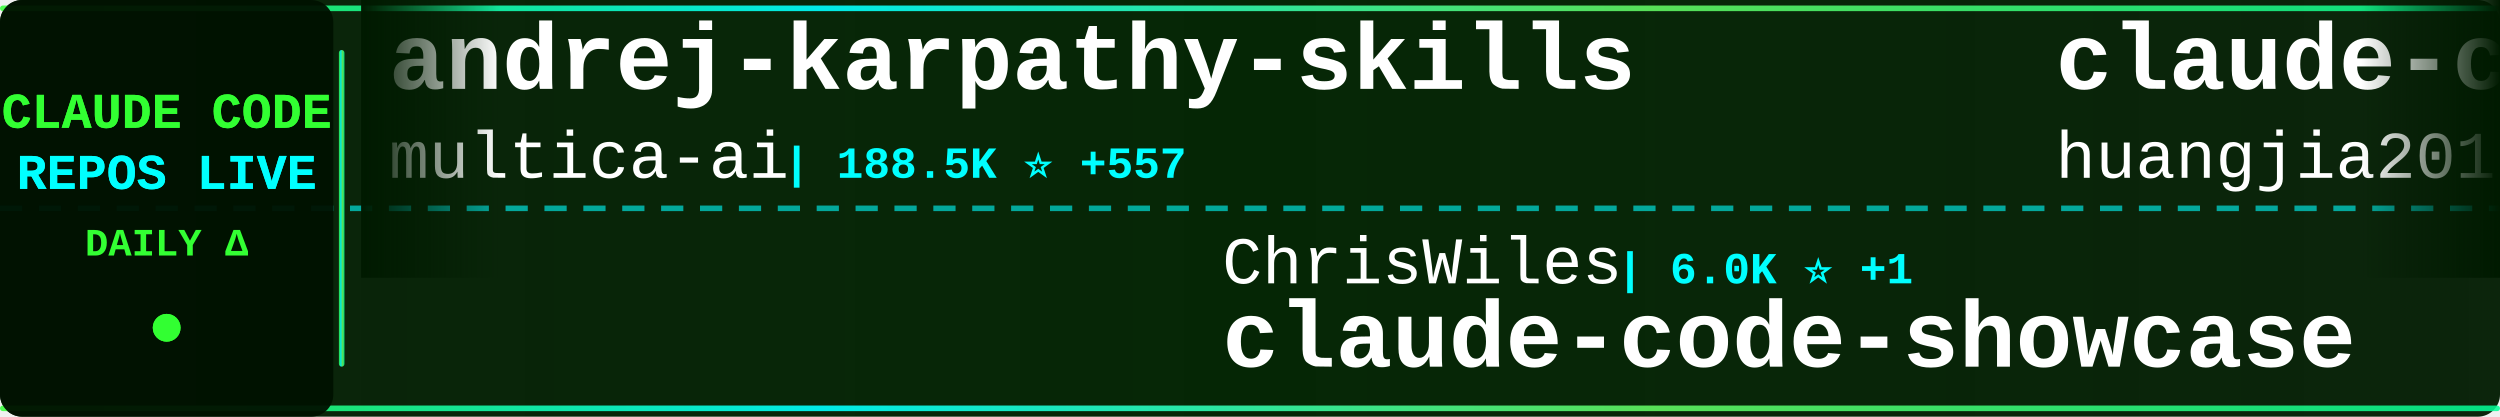
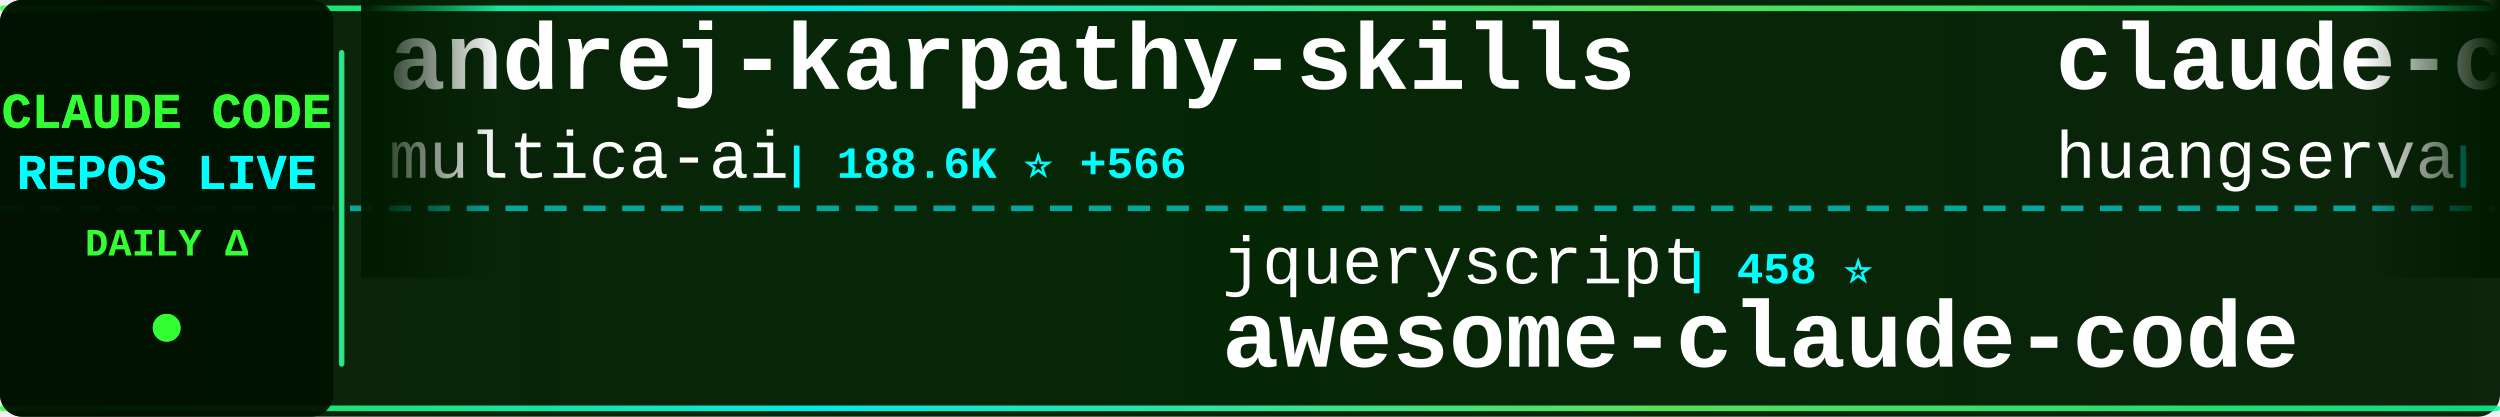
<svg xmlns="http://www.w3.org/2000/svg" width="900" height="150">
  <defs>
    <linearGradient id="tickerBg" x1="0%" y1="0%" x2="100%" y2="0%">
      <stop offset="0%" style="stop-color:#001a00;stop-opacity:0.95" />
      <stop offset="50%" style="stop-color:#002200;stop-opacity:0.98" />
      <stop offset="100%" style="stop-color:#001a00;stop-opacity:0.95" />
    </linearGradient>
    <linearGradient id="borderGrad" x1="0%" y1="0%" x2="100%" y2="0%">
      <stop offset="0%" style="stop-color:#33ff33;stop-opacity:0.85">
        <animate attributeName="stop-opacity" values="0.85;1;0.85" dur="2s" repeatCount="indefinite" />
      </stop>
      <stop offset="33%" style="stop-color:#00ffff;stop-opacity:0.9">
        <animate attributeName="stop-opacity" values="0.9;1;0.9" dur="2.2s" repeatCount="indefinite" />
      </stop>
      <stop offset="66%" style="stop-color:#66ff66;stop-opacity:0.85">
        <animate attributeName="stop-opacity" values="0.85;1;0.85" dur="1.8s" repeatCount="indefinite" />
      </stop>
      <stop offset="100%" style="stop-color:#00ff99;stop-opacity:0.85">
        <animate attributeName="stop-opacity" values="0.85;1;0.85" dur="2s" repeatCount="indefinite" />
      </stop>
    </linearGradient>
    <filter id="textGlow">
      <feGaussianBlur stdDeviation="0.1" result="coloredBlur" />
      <feMerge>
        <feMergeNode in="coloredBlur" />
        <feMergeNode in="SourceGraphic" />
      </feMerge>
    </filter>
    <filter id="metricGlow">
      <feGaussianBlur stdDeviation="0.2" result="coloredBlur" />
      <feMerge>
        <feMergeNode in="coloredBlur" />
        <feMergeNode in="SourceGraphic" />
      </feMerge>
    </filter>
    <linearGradient id="leftFade" x1="0%" y1="0%" x2="100%" y2="0%">
      <stop offset="0%" style="stop-color:#001a00;stop-opacity:1" />
      <stop offset="100%" style="stop-color:#001a00;stop-opacity:0" />
    </linearGradient>
    <linearGradient id="rightFade" x1="0%" y1="0%" x2="100%" y2="0%">
      <stop offset="0%" style="stop-color:#001a00;stop-opacity:0" />
      <stop offset="100%" style="stop-color:#001a00;stop-opacity:1" />
    </linearGradient>
  </defs>
  <rect width="900" height="150" fill="url(#tickerBg)" rx="8" />
  <rect x="0" y="2" width="900" height="2" fill="url(#borderGrad)" rx="1" />
  <rect x="0" y="146" width="900" height="2" fill="url(#borderGrad)" rx="1" />
  <line x1="0" y1="75" x2="900" y2="75" stroke="#00ffff" stroke-width="2" stroke-dasharray="8 6" opacity="0.6" />
  <rect x="0" y="0" width="120" height="150" fill="#001100" opacity="0.95" rx="8" />
  <text x="60" y="46" font-family="'Courier New', monospace" font-size="18" font-weight="bold" fill="#33ff33" text-anchor="middle" filter="url(#textGlow)">
    CLAUDE CODE
  </text>
  <text x="60" y="68" font-family="'Courier New', monospace" font-size="18" font-weight="bold" fill="#00ffff" text-anchor="middle" filter="url(#textGlow)">
    REPOS LIVE
  </text>
  <text x="60" y="92" font-family="'Courier New', monospace" font-size="14" font-weight="bold" fill="#33ff33" text-anchor="middle">
    DAILY Δ
  </text>
  <circle cx="60" cy="118" r="5" fill="#33ff33" filter="url(#metricGlow)">
    <animate attributeName="r" values="4;6;4" dur="1.5s" repeatCount="indefinite" />
    <animate attributeName="opacity" values="0.6;1;0.6" dur="1.5s" repeatCount="indefinite" />
  </circle>
  <rect x="122" y="18" width="2" height="114" fill="url(#borderGrad)" rx="1" />
  <clipPath id="tickerClip">
    <rect x="130" y="0" width="770" height="150" />
  </clipPath>
  <g clip-path="url(#tickerClip)">
    <g id="tickerItems">
      <animateTransform attributeName="transform" attributeType="XML" type="translate" from="0 0" to="-3000 0" dur="54s" repeatCount="indefinite" />
      <g transform="translate(0, 0)">
        <text x="140" y="32" font-family="'Courier New', monospace" font-size="34" font-weight="bold" fill="#ffffff">andrej-karpathy-skills</text>
        <text x="140" y="64" font-family="'Courier New', monospace" font-size="24" font-weight="normal" fill="#ffffff" opacity="1.0">multica-ai</text>
-         <text x="282" y="64" font-family="'Courier New', monospace" font-size="16" font-weight="bold" fill="#00ffff"> | 188.5K ⭐ +557</text>
+         <text x="282" y="64" font-family="'Courier New', monospace" font-size="16" font-weight="bold" fill="#00ffff"> | 188.6K ⭐ +566</text>
      </g>
      <g transform="translate(300, 0)">
-         <text x="140" y="102" font-family="'Courier New', monospace" font-size="24" font-weight="normal" fill="#ffffff" opacity="1.0">ChrisWiles</text>
-         <text x="282" y="102" font-family="'Courier New', monospace" font-size="16" font-weight="bold" fill="#00ffff"> | 6.0K ⭐ +1</text>
-         <text x="140" y="132" font-family="'Courier New', monospace" font-size="34" font-weight="bold" fill="#ffffff">claude-code-showcase</text>
+         <text x="140" y="102" font-family="'Courier New', monospace" font-size="24" font-weight="normal" fill="#ffffff" opacity="1.0">jqueryscript</text>
+         <text x="306" y="102" font-family="'Courier New', monospace" font-size="16" font-weight="bold" fill="#00ffff"> | 458 ⭐</text>
+         <text x="140" y="132" font-family="'Courier New', monospace" font-size="34" font-weight="bold" fill="#ffffff">awesome-claude-code</text>
      </g>
      <g transform="translate(600, 0)">
-         <text x="140" y="32" font-family="'Courier New', monospace" font-size="34" font-weight="bold" fill="#ffffff">claude-code-engineering</text>
-         <text x="140" y="64" font-family="'Courier New', monospace" font-size="24" font-weight="normal" fill="#ffffff" opacity="1.0">huangjia2019</text>
-         <text x="306" y="64" font-family="'Courier New', monospace" font-size="16" font-weight="bold" fill="#00ffff"> | 943 ⭐ +8</text>
+         <text x="140" y="32" font-family="'Courier New', monospace" font-size="34" font-weight="bold" fill="#ffffff">claude-code-cli</text>
+         <text x="140" y="64" font-family="'Courier New', monospace" font-size="24" font-weight="normal" fill="#ffffff" opacity="1.0">huangserva</text>
+         <text x="282" y="64" font-family="'Courier New', monospace" font-size="16" font-weight="bold" fill="#00ffff"> | 619 ⭐</text>
      </g>
      <g transform="translate(900, 0)">
-         <text x="140" y="102" font-family="'Courier New', monospace" font-size="24" font-weight="normal" fill="#ffffff" opacity="1.0">SeemSeam</text>
-         <text x="258" y="102" font-family="'Courier New', monospace" font-size="16" font-weight="bold" fill="#00ffff"> | 3.2K ⭐ +14</text>
-         <text x="140" y="132" font-family="'Courier New', monospace" font-size="34" font-weight="bold" fill="#ffffff">claude_codex_bridge</text>
+         <text x="140" y="102" font-family="'Courier New', monospace" font-size="24" font-weight="normal" fill="#ffffff" opacity="1.0">liuup</text>
+         <text x="222" y="102" font-family="'Courier New', monospace" font-size="16" font-weight="bold" fill="#00ffff"> | 3.5K ⭐ +21</text>
+         <text x="140" y="132" font-family="'Courier New', monospace" font-size="34" font-weight="bold" fill="#ffffff">claude-code-analysis</text>
      </g>
      <g transform="translate(1200, 0)">
-         <text x="140" y="32" font-family="'Courier New', monospace" font-size="34" font-weight="bold" fill="#ffffff">Claude-Code</text>
-         <text x="140" y="64" font-family="'Courier New', monospace" font-size="24" font-weight="normal" fill="#ffffff" opacity="1.0">OrcaWhisper</text>
-         <text x="294" y="64" font-family="'Courier New', monospace" font-size="16" font-weight="bold" fill="#00ffff"> | 83 ⭐</text>
+         <text x="140" y="32" font-family="'Courier New', monospace" font-size="34" font-weight="bold" fill="#ffffff">claude-code-rust</text>
+         <text x="140" y="64" font-family="'Courier New', monospace" font-size="24" font-weight="normal" fill="#ffffff" opacity="1.0">lorryjovens-hub</text>
+         <text x="342" y="64" font-family="'Courier New', monospace" font-size="16" font-weight="bold" fill="#00ffff"> | 1.7K ⭐</text>
      </g>
      <g transform="translate(1500, 0)">
-         <text x="140" y="102" font-family="'Courier New', monospace" font-size="24" font-weight="normal" fill="#ffffff" opacity="1.0">andrew-kramer-inno</text>
-         <text x="378" y="102" font-family="'Courier New', monospace" font-size="16" font-weight="bold" fill="#00ffff"> | 593 ⭐</text>
-         <text x="140" y="132" font-family="'Courier New', monospace" font-size="34" font-weight="bold" fill="#ffffff">claude-code-source-build</text>
+         <text x="140" y="102" font-family="'Courier New', monospace" font-size="24" font-weight="normal" fill="#ffffff" opacity="1.0">https-deeplearning-ai</text>
+         <text x="414" y="102" font-family="'Courier New', monospace" font-size="16" font-weight="bold" fill="#00ffff"> | 533 ⭐</text>
+         <text x="140" y="132" font-family="'Courier New', monospace" font-size="34" font-weight="bold" fill="#ffffff">sc-claude-code-files</text>
      </g>
      <g transform="translate(1800, 0)">
-         <text x="140" y="32" font-family="'Courier New', monospace" font-size="34" font-weight="bold" fill="#ffffff">claude-code-hub</text>
-         <text x="140" y="64" font-family="'Courier New', monospace" font-size="24" font-weight="normal" fill="#ffffff" opacity="1.0">ding113</text>
-         <text x="246" y="64" font-family="'Courier New', monospace" font-size="16" font-weight="bold" fill="#00ffff"> | 3.2K ⭐ +3</text>
+         <text x="140" y="32" font-family="'Courier New', monospace" font-size="34" font-weight="bold" fill="#ffffff">claude-code-prompts</text>
+         <text x="140" y="64" font-family="'Courier New', monospace" font-size="24" font-weight="normal" fill="#ffffff" opacity="1.0">repowise-dev</text>
+         <text x="306" y="64" font-family="'Courier New', monospace" font-size="16" font-weight="bold" fill="#00ffff"> | 1.1K ⭐ +4</text>
      </g>
      <g transform="translate(2100, 0)">
-         <text x="140" y="102" font-family="'Courier New', monospace" font-size="24" font-weight="normal" fill="#ffffff" opacity="1.0">router-for-me</text>
-         <text x="318" y="102" font-family="'Courier New', monospace" font-size="16" font-weight="bold" fill="#00ffff"> | 39.4K ⭐ +139</text>
-         <text x="140" y="132" font-family="'Courier New', monospace" font-size="34" font-weight="bold" fill="#ffffff">CLIProxyAPI</text>
+         <text x="140" y="102" font-family="'Courier New', monospace" font-size="24" font-weight="normal" fill="#ffffff" opacity="1.0">lintsinghua</text>
+         <text x="294" y="102" font-family="'Courier New', monospace" font-size="16" font-weight="bold" fill="#00ffff"> | 3.9K ⭐ +10</text>
+         <text x="140" y="132" font-family="'Courier New', monospace" font-size="34" font-weight="bold" fill="#ffffff">claude-code-book</text>
      </g>
      <g transform="translate(2400, 0)">
-         <text x="140" y="32" font-family="'Courier New', monospace" font-size="34" font-weight="bold" fill="#ffffff">Dive-into-Claude-Code</text>
-         <text x="140" y="64" font-family="'Courier New', monospace" font-size="24" font-weight="normal" fill="#ffffff" opacity="1.0">VILA-Lab</text>
-         <text x="258" y="64" font-family="'Courier New', monospace" font-size="16" font-weight="bold" fill="#00ffff"> | 1.8K ⭐ +10</text>
+         <text x="140" y="32" font-family="'Courier New', monospace" font-size="34" font-weight="bold" fill="#ffffff">claude_code_src</text>
+         <text x="140" y="64" font-family="'Courier New', monospace" font-size="24" font-weight="normal" fill="#ffffff" opacity="1.0">ponponon</text>
+         <text x="258" y="64" font-family="'Courier New', monospace" font-size="16" font-weight="bold" fill="#00ffff"> | 2.3K ⭐ +3</text>
      </g>
      <g transform="translate(2700, 0)">
-         <text x="140" y="102" font-family="'Courier New', monospace" font-size="24" font-weight="normal" fill="#ffffff" opacity="1.0">lintsinghua</text>
-         <text x="294" y="102" font-family="'Courier New', monospace" font-size="16" font-weight="bold" fill="#00ffff"> | 3.9K ⭐ +9</text>
-         <text x="140" y="132" font-family="'Courier New', monospace" font-size="34" font-weight="bold" fill="#ffffff">claude-code-book</text>
+         <text x="140" y="102" font-family="'Courier New', monospace" font-size="24" font-weight="normal" fill="#ffffff" opacity="1.0">luongnv89</text>
+         <text x="270" y="102" font-family="'Courier New', monospace" font-size="16" font-weight="bold" fill="#00ffff"> | 39.3K ⭐ +54</text>
+         <text x="140" y="132" font-family="'Courier New', monospace" font-size="34" font-weight="bold" fill="#ffffff">claude-howto</text>
      </g>
      <g transform="translate(3000, 0)">
        <text x="140" y="32" font-family="'Courier New', monospace" font-size="34" font-weight="bold" fill="#ffffff">andrej-karpathy-skills</text>
        <text x="140" y="64" font-family="'Courier New', monospace" font-size="24" font-weight="normal" fill="#ffffff" opacity="1.0">multica-ai</text>
-         <text x="282" y="64" font-family="'Courier New', monospace" font-size="16" font-weight="bold" fill="#00ffff"> | 188.5K ⭐ +557</text>
+         <text x="282" y="64" font-family="'Courier New', monospace" font-size="16" font-weight="bold" fill="#00ffff"> | 188.6K ⭐ +566</text>
      </g>
      <g transform="translate(3300, 0)">
-         <text x="140" y="102" font-family="'Courier New', monospace" font-size="24" font-weight="normal" fill="#ffffff" opacity="1.0">ChrisWiles</text>
-         <text x="282" y="102" font-family="'Courier New', monospace" font-size="16" font-weight="bold" fill="#00ffff"> | 6.0K ⭐ +1</text>
-         <text x="140" y="132" font-family="'Courier New', monospace" font-size="34" font-weight="bold" fill="#ffffff">claude-code-showcase</text>
+         <text x="140" y="102" font-family="'Courier New', monospace" font-size="24" font-weight="normal" fill="#ffffff" opacity="1.0">jqueryscript</text>
+         <text x="306" y="102" font-family="'Courier New', monospace" font-size="16" font-weight="bold" fill="#00ffff"> | 458 ⭐</text>
+         <text x="140" y="132" font-family="'Courier New', monospace" font-size="34" font-weight="bold" fill="#ffffff">awesome-claude-code</text>
      </g>
      <g transform="translate(3600, 0)">
-         <text x="140" y="32" font-family="'Courier New', monospace" font-size="34" font-weight="bold" fill="#ffffff">claude-code-engineering</text>
-         <text x="140" y="64" font-family="'Courier New', monospace" font-size="24" font-weight="normal" fill="#ffffff" opacity="1.0">huangjia2019</text>
-         <text x="306" y="64" font-family="'Courier New', monospace" font-size="16" font-weight="bold" fill="#00ffff"> | 943 ⭐ +8</text>
+         <text x="140" y="32" font-family="'Courier New', monospace" font-size="34" font-weight="bold" fill="#ffffff">claude-code-cli</text>
+         <text x="140" y="64" font-family="'Courier New', monospace" font-size="24" font-weight="normal" fill="#ffffff" opacity="1.0">huangserva</text>
+         <text x="282" y="64" font-family="'Courier New', monospace" font-size="16" font-weight="bold" fill="#00ffff"> | 619 ⭐</text>
      </g>
      <g transform="translate(3900, 0)">
-         <text x="140" y="102" font-family="'Courier New', monospace" font-size="24" font-weight="normal" fill="#ffffff" opacity="1.0">SeemSeam</text>
-         <text x="258" y="102" font-family="'Courier New', monospace" font-size="16" font-weight="bold" fill="#00ffff"> | 3.2K ⭐ +14</text>
-         <text x="140" y="132" font-family="'Courier New', monospace" font-size="34" font-weight="bold" fill="#ffffff">claude_codex_bridge</text>
+         <text x="140" y="102" font-family="'Courier New', monospace" font-size="24" font-weight="normal" fill="#ffffff" opacity="1.0">liuup</text>
+         <text x="222" y="102" font-family="'Courier New', monospace" font-size="16" font-weight="bold" fill="#00ffff"> | 3.5K ⭐ +21</text>
+         <text x="140" y="132" font-family="'Courier New', monospace" font-size="34" font-weight="bold" fill="#ffffff">claude-code-analysis</text>
      </g>
    </g>
  </g>
  <rect x="130" y="0" width="50" height="100" fill="url(#leftFade)" />
  <rect x="850" y="0" width="50" height="100" fill="url(#rightFade)" />
</svg>
